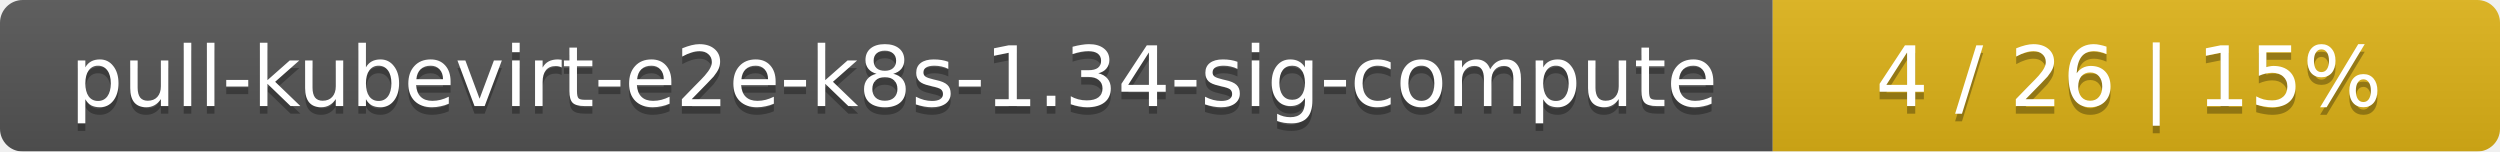
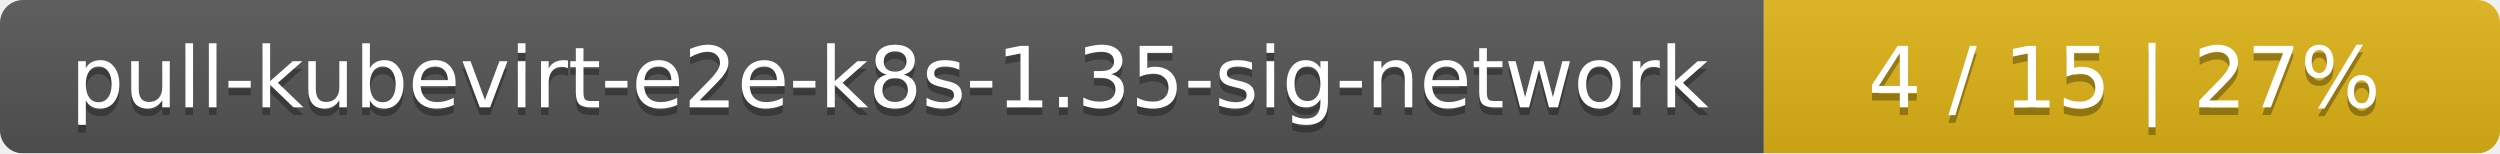
- <svg xmlns="http://www.w3.org/2000/svg" width="330" height="20">
+ <svg xmlns="http://www.w3.org/2000/svg" width="326" height="20">
  <linearGradient id="smooth" x2="0" y2="100%">
    <stop offset="0" stop-color="#bbb" stop-opacity=".1" />
    <stop offset="1" stop-opacity=".1" />
  </linearGradient>
  <mask id="round">
-     <rect width="330" height="20" rx="3" fill="#fff" />
+     <rect width="326" height="20" rx="3" fill="#fff" />
  </mask>
  <g mask="url(#round)">
-     <rect width="234" height="20" fill="#555" />
-     <rect x="234" width="96" height="20" fill="#dfb317" />
-     <rect width="330" height="20" fill="url(#smooth)" />
+     <rect width="230" height="20" fill="#555" />
+     <rect x="230" width="96" height="20" fill="#dfb317" />
+     <rect width="326" height="20" fill="url(#smooth)" />
  </g>
  <g fill="#fff" text-anchor="middle" font-family="DejaVu Sans,Verdana,Geneva,sans-serif" font-size="11">
-     <text x="118" y="15" fill="#010101" fill-opacity=".3">pull-kubevirt-e2e-k8s-1.34-sig-compute</text>
-     <text x="118" y="14">pull-kubevirt-e2e-k8s-1.34-sig-compute</text>
-     <text x="281" y="15" fill="#010101" fill-opacity=".3">4 / 26    |    15%</text>
-     <text x="281" y="14">4 / 26    |    15%</text>
+     <text x="116" y="15" fill="#010101" fill-opacity=".3">pull-kubevirt-e2e-k8s-1.35-sig-network</text>
+     <text x="116" y="14">pull-kubevirt-e2e-k8s-1.35-sig-network</text>
+     <text x="277" y="15" fill="#010101" fill-opacity=".3">4 / 15    |    27%</text>
+     <text x="277" y="14">4 / 15    |    27%</text>
  </g>
</svg>
